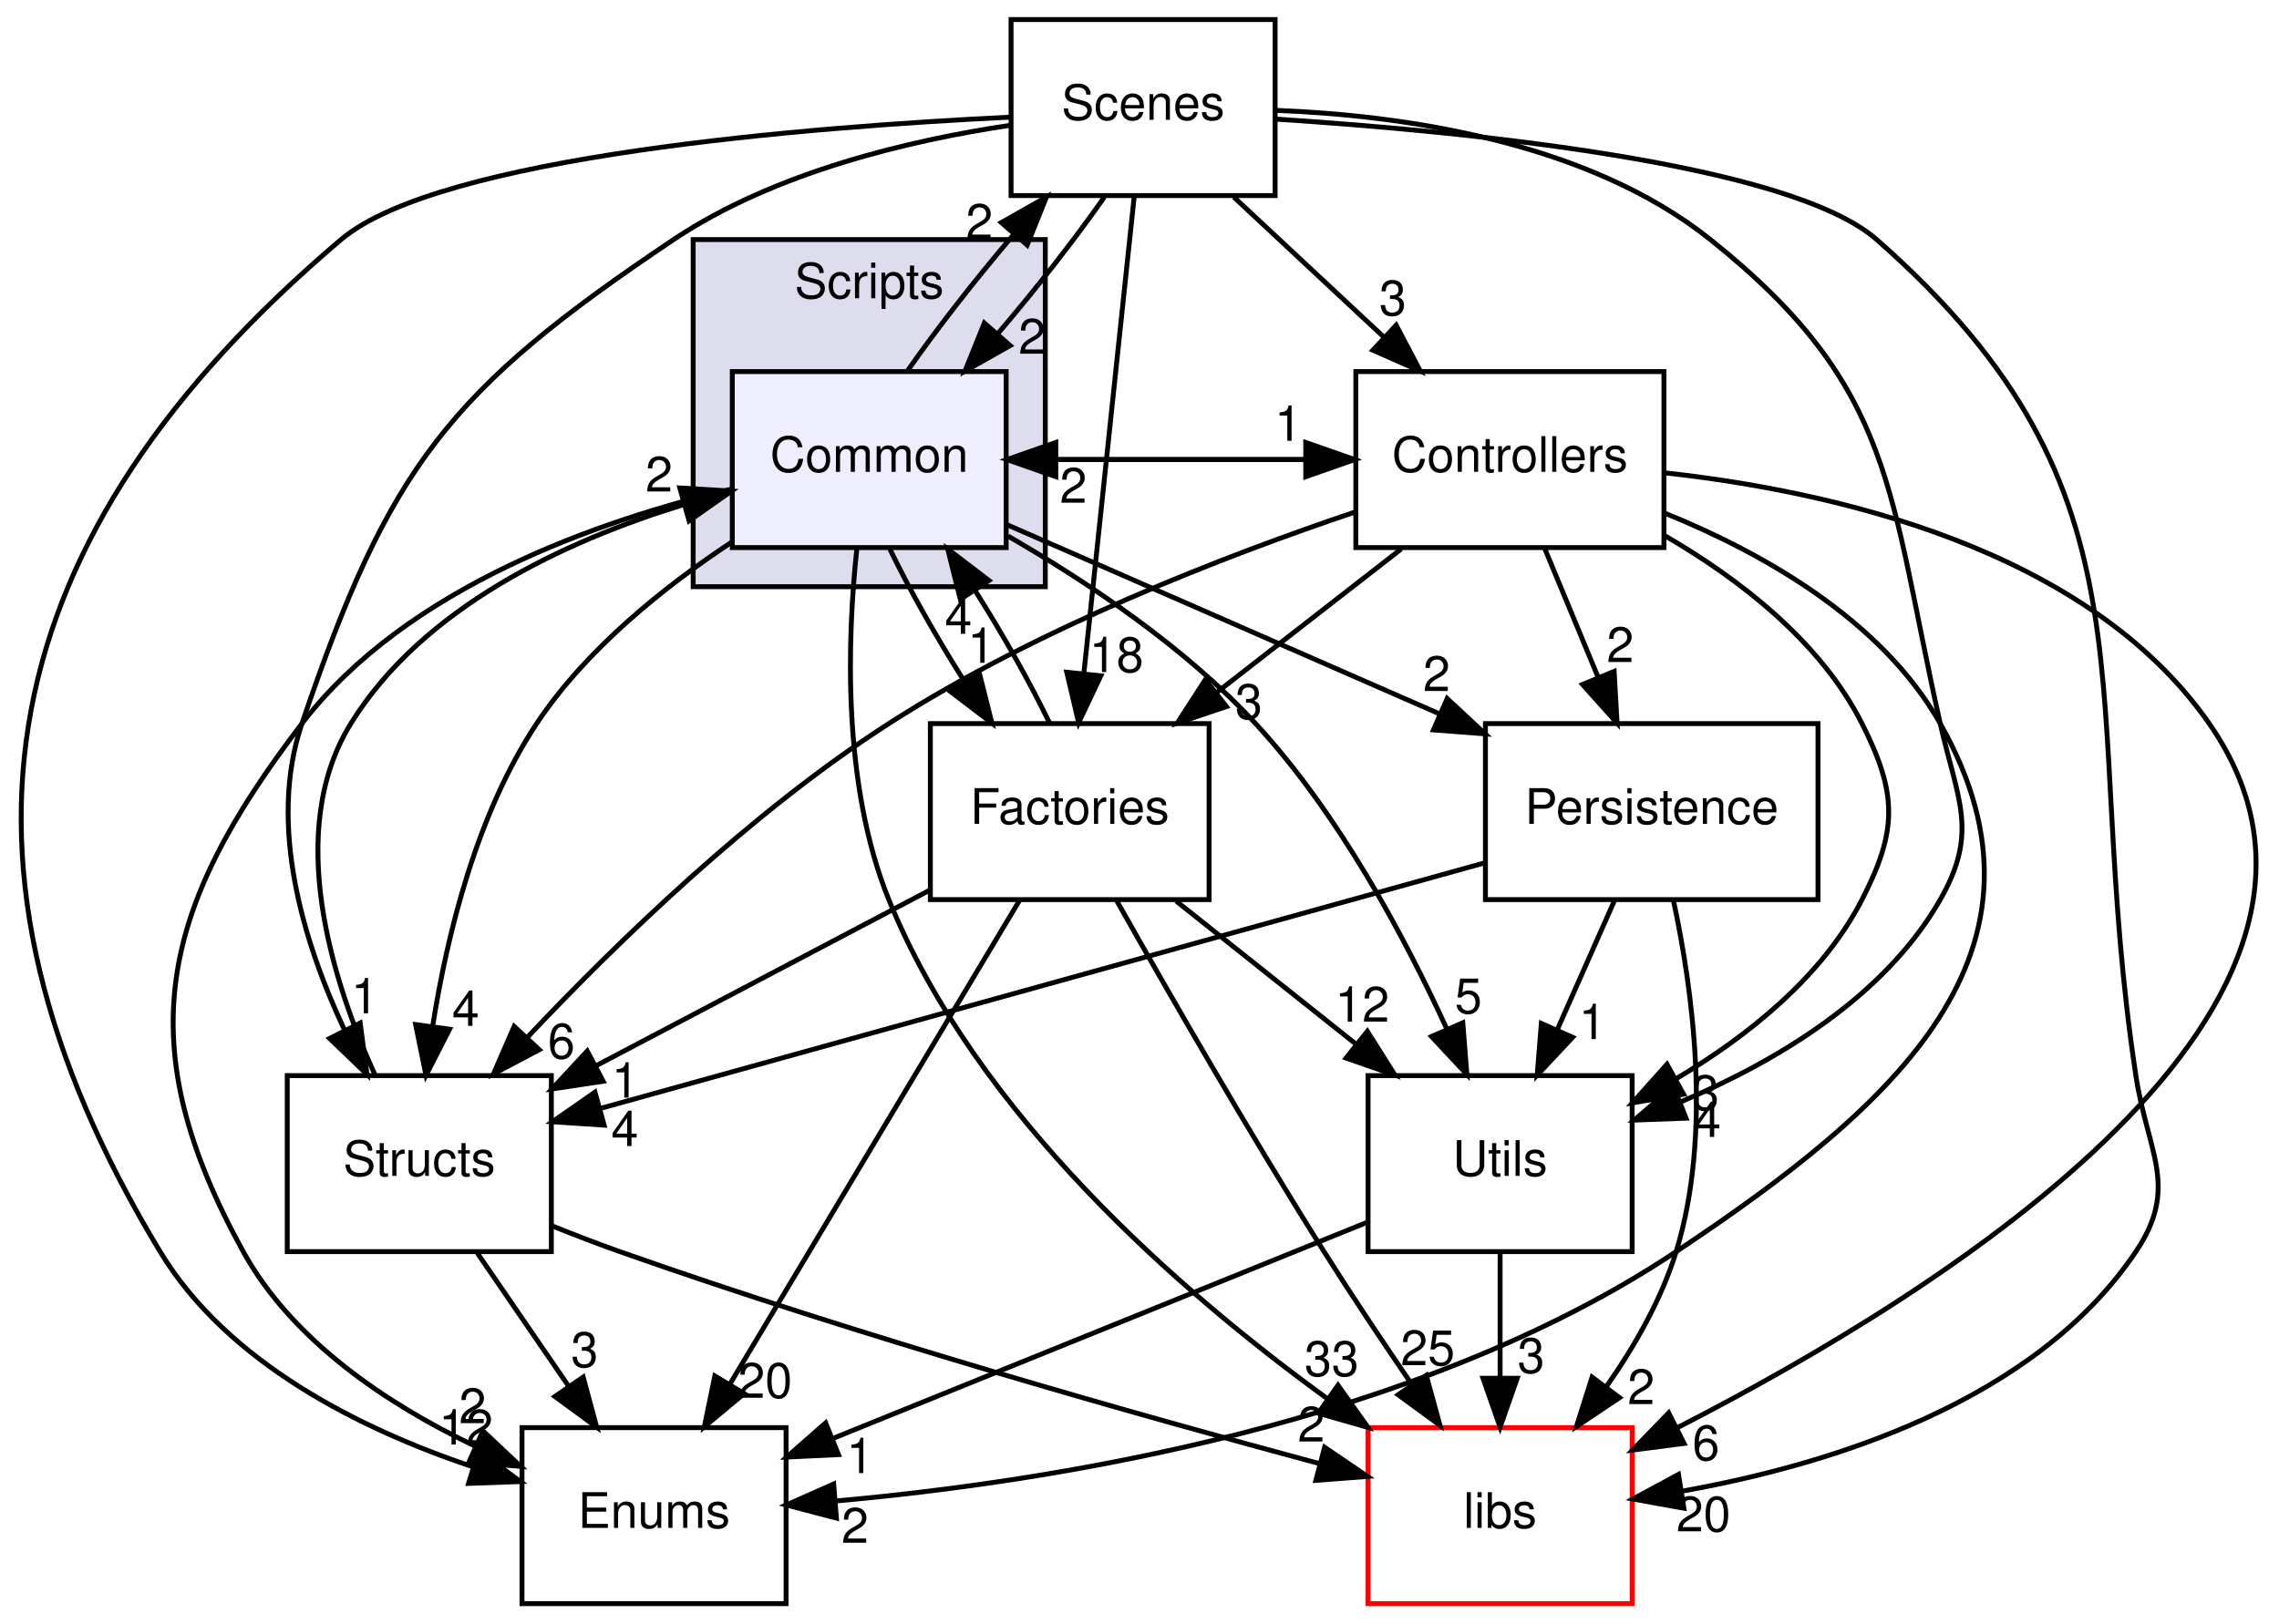
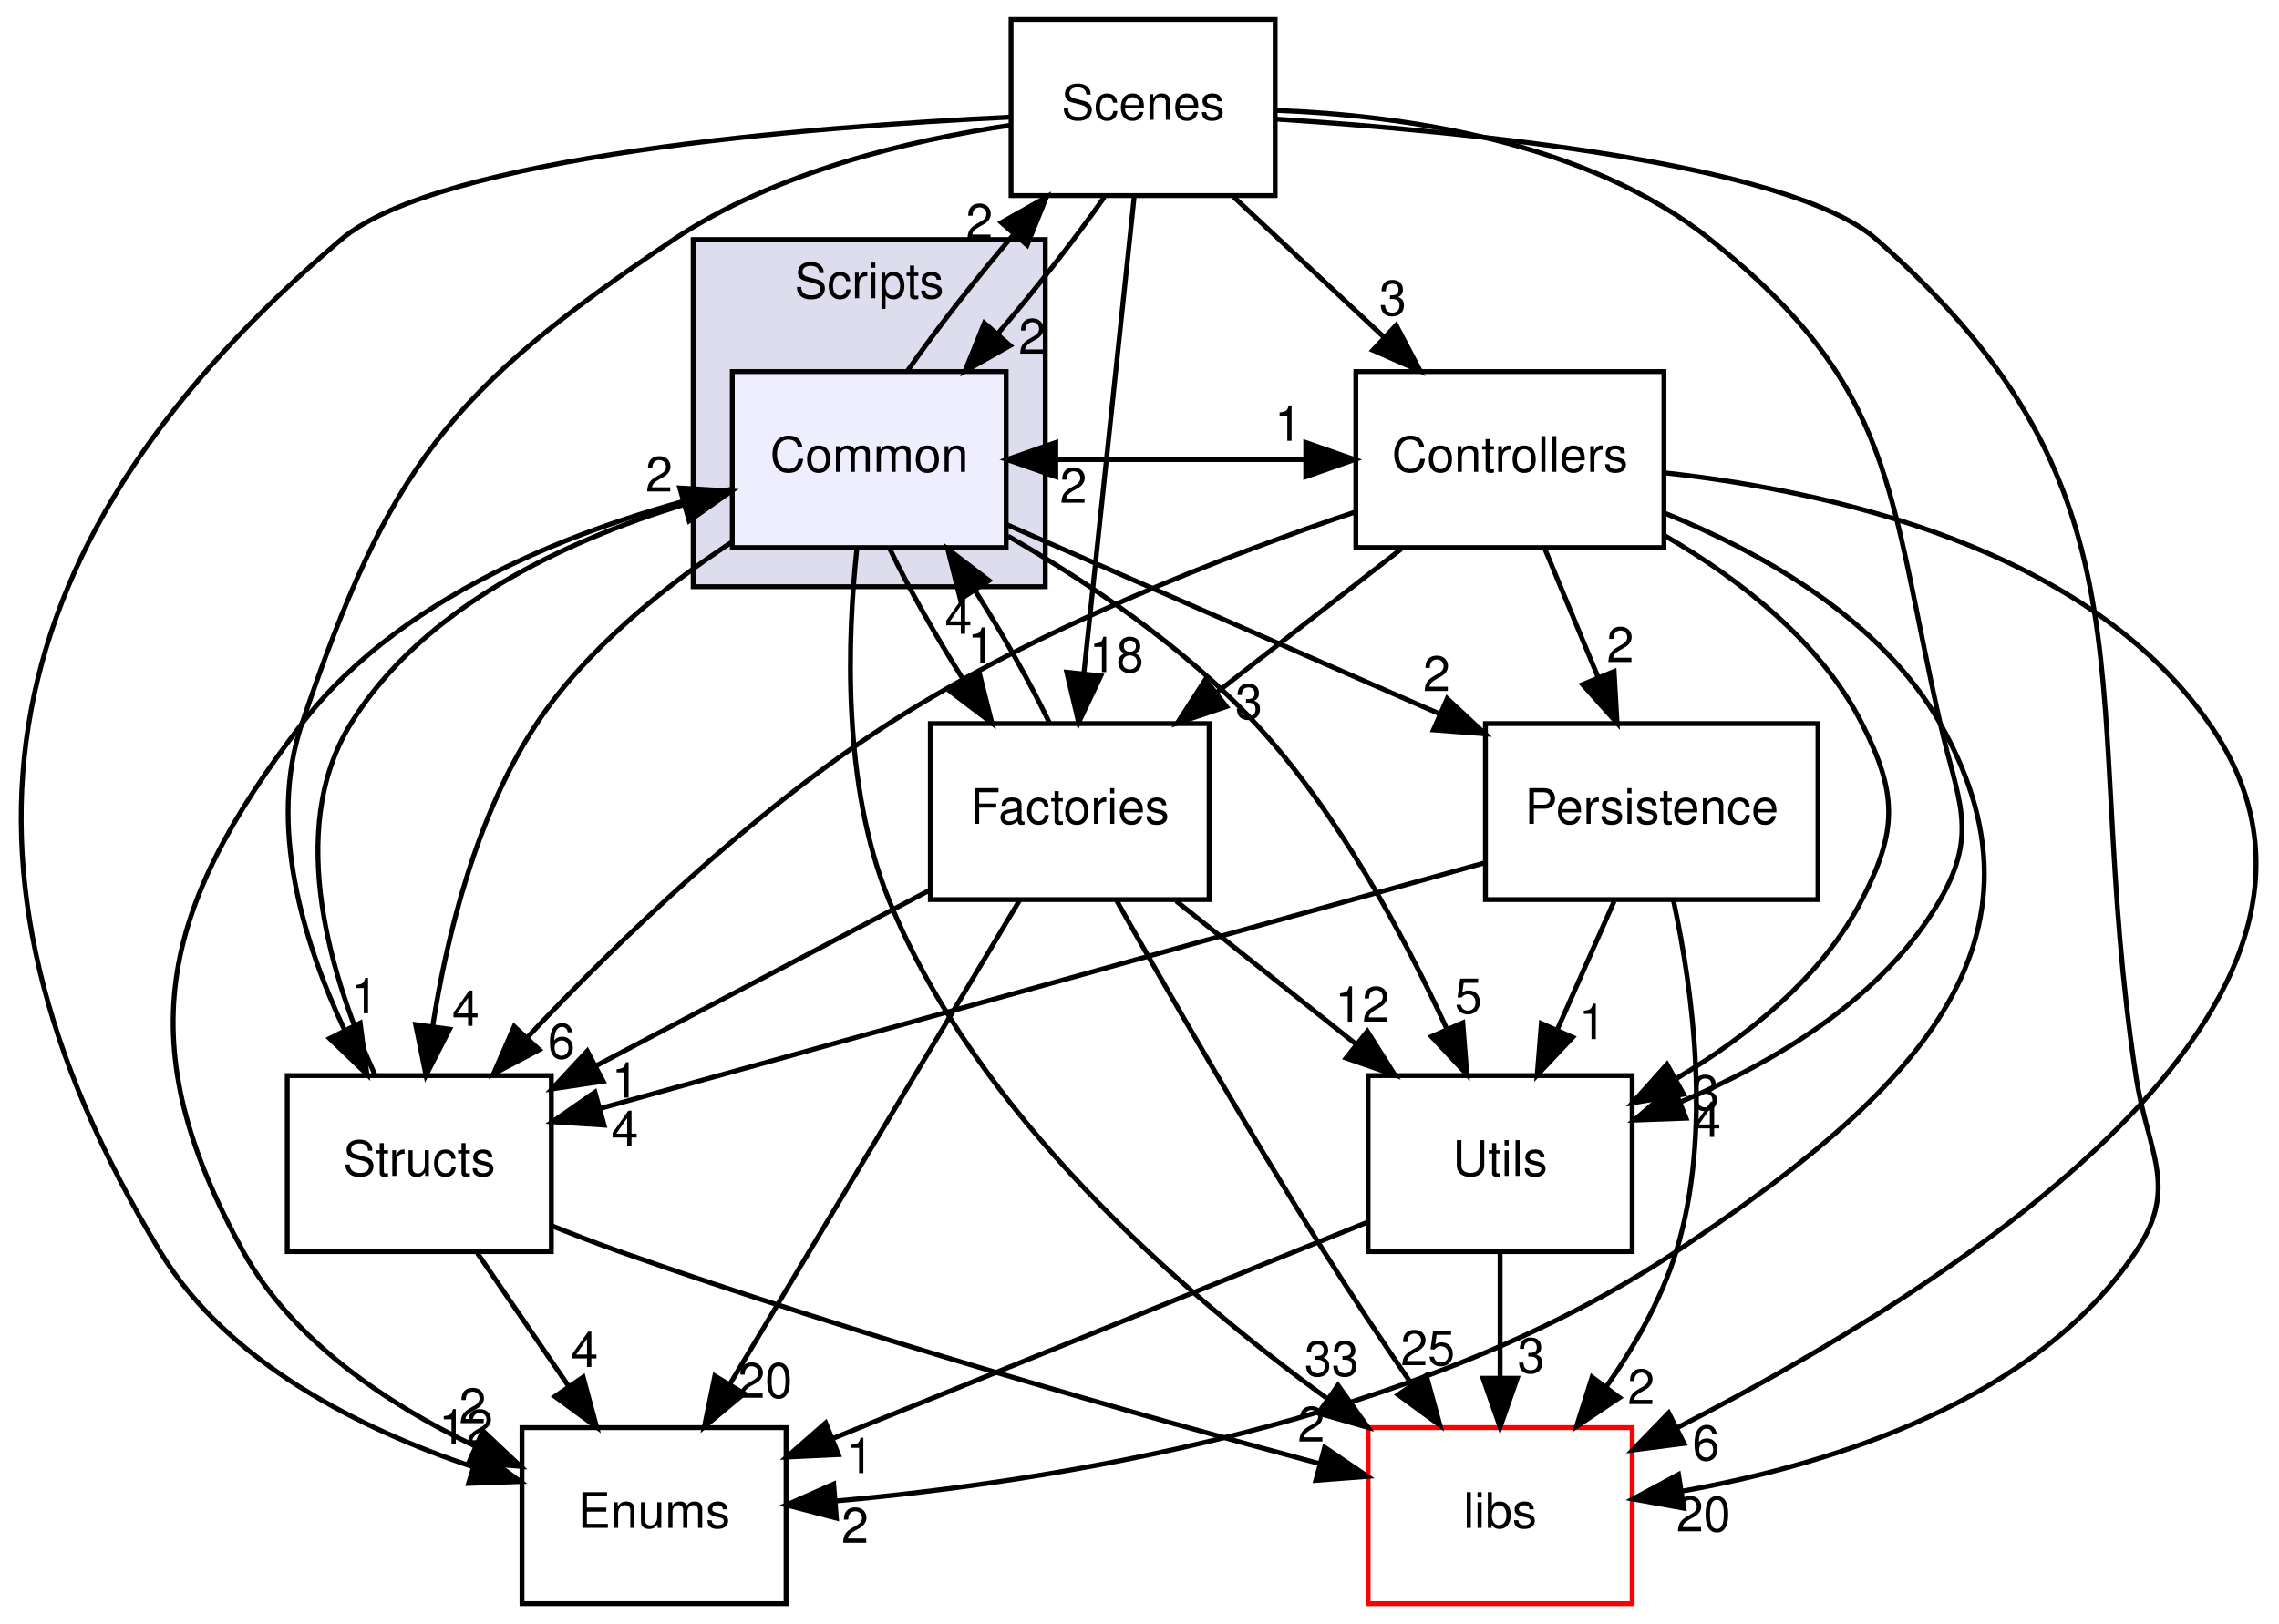
<svg xmlns="http://www.w3.org/2000/svg" xmlns:xlink="http://www.w3.org/1999/xlink" width="466pt" height="332pt" viewBox="0.00 0.00 465.77 332.00">
  <g id="graph0" class="graph" transform="scale(1 1) rotate(0) translate(4 328)">
    <g id="clust1" class="cluster">
      <g id="a_clust1">
        <a xlink:href="dir_3ac9928fc2e7e2cbc53db7c1a11acda2.html" target="_top" xlink:title="Scripts">
          <polygon fill="#ddddee" stroke="black" points="137.62,-208 137.62,-279 209.62,-279 209.62,-208 137.62,-208" />
          <text text-anchor="middle" x="173.62" y="-267" font-family="Helvetica,sans-Serif" font-size="10.00">Scripts</text>
        </a>
      </g>
    </g>
    <g id="node1" class="node">
      <g id="a_node1">
        <a xlink:href="dir_597d3b15b2681ac1e836bbd120fa430e.html" target="_top" xlink:title="Common">
          <polygon fill="#eeeeff" stroke="black" points="201.62,-252 145.62,-252 145.62,-216 201.62,-216 201.62,-252" />
          <text text-anchor="middle" x="173.62" y="-231.5" font-family="Helvetica,sans-Serif" font-size="10.00">Common</text>
        </a>
      </g>
    </g>
    <g id="node2" class="node">
      <g id="a_node2">
        <a xlink:href="dir_146efcb14c269303f155f454755144b3.html" target="_top" xlink:title="Structs">
          <polygon fill="none" stroke="black" points="108.62,-108 54.62,-108 54.62,-72 108.62,-72 108.62,-108" />
          <text text-anchor="middle" x="81.62" y="-87.5" font-family="Helvetica,sans-Serif" font-size="10.00">Structs</text>
        </a>
      </g>
    </g>
    <g id="edge28" class="edge">
      <path fill="none" stroke="black" d="M145.54,-217.14C131.64,-207.96 115.72,-195.21 105.62,-180 93.28,-161.41 87.27,-136.67 84.34,-118" />
      <polygon fill="black" stroke="black" points="87.81,-117.49 82.99,-108.06 80.87,-118.44 87.81,-117.49" />
      <g id="a_edge28-headlabel">
        <a xlink:href="dir_000020_000025.html" target="_top" xlink:title="4">
          <text text-anchor="middle" x="91.11" y="-118.17" font-family="Helvetica,sans-Serif" font-size="10.00">4</text>
        </a>
      </g>
    </g>
    <g id="node3" class="node">
      <g id="a_node3">
        <a xlink:href="dir_3dbe57e65c50a7a17fba27939d267647.html" target="_top" xlink:title="Factories">
          <polygon fill="none" stroke="black" points="243.12,-180 186.12,-180 186.12,-144 243.12,-144 243.12,-180" />
          <text text-anchor="middle" x="214.62" y="-159.5" font-family="Helvetica,sans-Serif" font-size="10.00">Factories</text>
        </a>
      </g>
    </g>
    <g id="edge29" class="edge">
      <path fill="none" stroke="black" d="M177.84,-215.7C181.77,-207.56 187.34,-197.69 193.04,-188.7" />
      <polygon fill="black" stroke="black" points="196.12,-190.38 198.71,-180.1 190.28,-186.52 196.12,-190.38" />
      <g id="a_edge29-headlabel">
        <a xlink:href="dir_000020_000016.html" target="_top" xlink:title="1">
          <text text-anchor="middle" x="196.51" y="-192.44" font-family="Helvetica,sans-Serif" font-size="10.00">1</text>
        </a>
      </g>
    </g>
    <g id="node4" class="node">
      <g id="a_node4">
        <a xlink:href="dir_6719ab1f1f7655efc2fa43f7eb574fd1.html" target="_top" xlink:title="libs">
          <polygon fill="none" stroke="red" points="329.62,-36 275.62,-36 275.62,0 329.62,0 329.62,-36" />
          <text text-anchor="middle" x="302.62" y="-15.5" font-family="Helvetica,sans-Serif" font-size="10.00">libs</text>
        </a>
      </g>
    </g>
    <g id="edge30" class="edge">
      <path fill="none" stroke="black" d="M171.1,-215.88C169.12,-197.42 168.08,-167.5 177.62,-144 195.41,-100.2 237.04,-63.86 267.39,-41.86" />
      <polygon fill="black" stroke="black" points="269.47,-44.67 275.62,-36.03 265.43,-38.95 269.47,-44.67" />
      <g id="a_edge30-headlabel">
        <a xlink:href="dir_000020_000000.html" target="_top" xlink:title="33">
          <text text-anchor="middle" x="268.18" y="-46.56" font-family="Helvetica,sans-Serif" font-size="10.00">33</text>
        </a>
      </g>
    </g>
    <g id="node5" class="node">
      <g id="a_node5">
        <a xlink:href="dir_804e9c8a6f85b64a196ad58c4618e191.html" target="_top" xlink:title="Enums">
          <polygon fill="none" stroke="black" points="156.62,-36 102.62,-36 102.62,0 156.62,0 156.62,-36" />
          <text text-anchor="middle" x="129.62" y="-15.5" font-family="Helvetica,sans-Serif" font-size="10.00">Enums</text>
        </a>
      </g>
    </g>
    <g id="edge31" class="edge">
      <path fill="none" stroke="black" d="M145.5,-227.98C118.59,-221.62 79.03,-207.95 57.62,-180 28.25,-141.66 22.3,-114.29 45.62,-72 55.74,-53.65 75.18,-40.78 92.8,-32.32" />
      <polygon fill="black" stroke="black" points="94.63,-35.34 102.34,-28.07 91.78,-28.95 94.63,-35.34" />
      <g id="a_edge31-headlabel">
        <a xlink:href="dir_000020_000015.html" target="_top" xlink:title="2">
          <text text-anchor="middle" x="92.51" y="-36.9" font-family="Helvetica,sans-Serif" font-size="10.00">2</text>
        </a>
      </g>
    </g>
    <g id="node6" class="node">
      <g id="a_node6">
        <a xlink:href="dir_a7363e98f9e0bdd87618633653859815.html" target="_top" xlink:title="Utils">
          <polygon fill="none" stroke="black" points="329.62,-108 275.62,-108 275.62,-72 329.62,-72 329.62,-108" />
          <text text-anchor="middle" x="302.62" y="-87.5" font-family="Helvetica,sans-Serif" font-size="10.00">Utils</text>
        </a>
      </g>
    </g>
    <g id="edge32" class="edge">
      <path fill="none" stroke="black" d="M201.99,-218.36C218.22,-208.98 238.16,-195.65 252.62,-180 269.62,-161.6 283.1,-136.38 291.75,-117.49" />
      <polygon fill="black" stroke="black" points="294.99,-118.81 295.83,-108.25 288.59,-115.99 294.99,-118.81" />
      <g id="a_edge32-headlabel">
        <a xlink:href="dir_000020_000026.html" target="_top" xlink:title="5">
          <text text-anchor="middle" x="296.14" y="-120.75" font-family="Helvetica,sans-Serif" font-size="10.00">5</text>
        </a>
      </g>
    </g>
    <g id="node7" class="node">
      <g id="a_node7">
        <a xlink:href="dir_c04391f011249a815ab0ebd9bc734b9b.html" target="_top" xlink:title="Persistence">
          <polygon fill="none" stroke="black" points="367.62,-180 299.62,-180 299.62,-144 367.62,-144 367.62,-180" />
          <text text-anchor="middle" x="333.62" y="-159.5" font-family="Helvetica,sans-Serif" font-size="10.00">Persistence</text>
        </a>
      </g>
    </g>
    <g id="edge33" class="edge">
      <path fill="none" stroke="black" d="M201.86,-220.65C226.36,-209.93 262.22,-194.24 290.34,-181.94" />
      <polygon fill="black" stroke="black" points="291.8,-185.12 299.56,-177.9 288.99,-178.71 291.8,-185.12" />
      <g id="a_edge33-headlabel">
        <a xlink:href="dir_000020_000017.html" target="_top" xlink:title="2">
          <text text-anchor="middle" x="289.64" y="-186.66" font-family="Helvetica,sans-Serif" font-size="10.00">2</text>
        </a>
      </g>
    </g>
    <g id="node8" class="node">
      <g id="a_node8">
        <a xlink:href="dir_d665af80335f773f8bfcf2f56b3f3e8a.html" target="_top" xlink:title="Scenes">
          <polygon fill="none" stroke="black" points="256.62,-324 202.62,-324 202.62,-288 256.62,-288 256.62,-324" />
          <text text-anchor="middle" x="229.62" y="-303.5" font-family="Helvetica,sans-Serif" font-size="10.00">Scenes</text>
        </a>
      </g>
    </g>
    <g id="edge34" class="edge">
      <path fill="none" stroke="black" d="M181.41,-252.1C187.23,-260.47 195.2,-270.69 203.06,-279.92" />
      <polygon fill="black" stroke="black" points="200.64,-282.48 209.86,-287.7 205.91,-277.87 200.64,-282.48" />
      <g id="a_edge34-headlabel">
        <a xlink:href="dir_000020_000018.html" target="_top" xlink:title="2">
          <text text-anchor="middle" x="196.14" y="-279.14" font-family="Helvetica,sans-Serif" font-size="10.00">2</text>
        </a>
      </g>
    </g>
    <g id="node9" class="node">
      <g id="a_node9">
        <a xlink:href="dir_efbf91dec8e0e89146a72eada515bf52.html" target="_top" xlink:title="Controllers">
          <polygon fill="none" stroke="black" points="336.12,-252 273.12,-252 273.12,-216 336.12,-216 336.12,-252" />
          <text text-anchor="middle" x="304.62" y="-231.5" font-family="Helvetica,sans-Serif" font-size="10.00">Controllers</text>
        </a>
      </g>
    </g>
    <g id="edge35" class="edge">
      <path fill="none" stroke="black" d="M201.77,-234C222.14,-234 242.51,-234 262.88,-234" />
      <polygon fill="black" stroke="black" points="262.88,-237.5 272.88,-234 262.88,-230.5 262.88,-237.5" />
      <g id="a_edge35-headlabel">
        <a xlink:href="dir_000020_000014.html" target="_top" xlink:title="1">
          <text text-anchor="middle" x="259.29" y="-237.84" font-family="Helvetica,sans-Serif" font-size="10.00">1</text>
        </a>
      </g>
    </g>
    <g id="edge10" class="edge">
      <path fill="none" stroke="black" d="M72.59,-108.08C63.91,-127.05 53.97,-157.91 67.62,-180 82.39,-203.89 111.54,-217.37 135.55,-224.75" />
      <polygon fill="black" stroke="black" points="134.89,-228.2 145.46,-227.56 136.79,-221.47 134.89,-228.2" />
      <g id="a_edge10-headlabel">
        <a xlink:href="dir_000025_000020.html" target="_top" xlink:title="2">
          <text text-anchor="middle" x="130.65" y="-227.46" font-family="Helvetica,sans-Serif" font-size="10.00">2</text>
        </a>
      </g>
    </g>
    <g id="edge11" class="edge">
      <path fill="none" stroke="black" d="M108.81,-77.25C113.39,-75.41 118.12,-73.59 122.62,-72 171.47,-54.74 229.1,-38.47 265.75,-28.62" />
      <polygon fill="black" stroke="black" points="266.74,-31.98 275.5,-26.02 264.94,-25.21 266.74,-31.98" />
      <g id="a_edge11-headlabel">
        <a xlink:href="dir_000025_000000.html" target="_top" xlink:title="2">
          <text text-anchor="middle" x="264" y="-33.15" font-family="Helvetica,sans-Serif" font-size="10.00">2</text>
        </a>
      </g>
    </g>
    <g id="edge12" class="edge">
      <path fill="none" stroke="black" d="M93.49,-71.7C99.13,-63.47 105.98,-53.48 112.19,-44.42" />
      <polygon fill="black" stroke="black" points="115.13,-46.33 117.89,-36.1 109.35,-42.37 115.13,-46.33" />
      <g id="a_edge12-headlabel">
-         <a xlink:href="dir_000025_000015.html" target="_top" xlink:title="3">
-           <text text-anchor="middle" x="115.43" y="-48.4" font-family="Helvetica,sans-Serif" font-size="10.00">3</text>
+         <a xlink:href="dir_000025_000015.html" target="_top" xlink:title="4">
+           <text text-anchor="middle" x="115.43" y="-48.4" font-family="Helvetica,sans-Serif" font-size="10.00">4</text>
        </a>
      </g>
    </g>
    <g id="edge24" class="edge">
      <path fill="none" stroke="black" d="M210.5,-180.1C206.6,-188.21 201.04,-198.08 195.35,-207.08" />
      <polygon fill="black" stroke="black" points="192.25,-205.42 189.67,-215.7 198.1,-209.27 192.25,-205.42" />
      <g id="a_edge24-headlabel">
        <a xlink:href="dir_000016_000020.html" target="_top" xlink:title="4">
          <text text-anchor="middle" x="191.86" y="-198.36" font-family="Helvetica,sans-Serif" font-size="10.00">4</text>
        </a>
      </g>
    </g>
    <g id="edge23" class="edge">
      <path fill="none" stroke="black" d="M186.09,-145.98C166.14,-135.49 139.34,-121.38 117.88,-110.08" />
      <polygon fill="black" stroke="black" points="119.22,-106.84 108.75,-105.27 115.96,-113.03 119.22,-106.84" />
      <g id="a_edge23-headlabel">
        <a xlink:href="dir_000016_000025.html" target="_top" xlink:title="1">
          <text text-anchor="middle" x="123.73" y="-103.5" font-family="Helvetica,sans-Serif" font-size="10.00">1</text>
        </a>
      </g>
    </g>
    <g id="edge25" class="edge">
      <path fill="none" stroke="black" d="M224.25,-143.73C234.44,-125.65 251.16,-96.52 266.62,-72 272.26,-63.06 278.67,-53.46 284.51,-44.92" />
      <polygon fill="black" stroke="black" points="287.53,-46.69 290.32,-36.47 281.77,-42.72 287.53,-46.69" />
      <g id="a_edge25-headlabel">
        <a xlink:href="dir_000016_000000.html" target="_top" xlink:title="25">
          <text text-anchor="middle" x="287.83" y="-48.76" font-family="Helvetica,sans-Serif" font-size="10.00">25</text>
        </a>
      </g>
    </g>
    <g id="edge26" class="edge">
      <path fill="none" stroke="black" d="M204.37,-143.87C189.63,-119.24 162.33,-73.64 145.12,-44.88" />
      <polygon fill="black" stroke="black" points="148.05,-42.97 139.91,-36.19 142.05,-46.57 148.05,-42.97" />
      <g id="a_edge26-headlabel">
        <a xlink:href="dir_000016_000015.html" target="_top" xlink:title="20">
          <text text-anchor="middle" x="152.33" y="-42.1" font-family="Helvetica,sans-Serif" font-size="10.00">20</text>
        </a>
      </g>
    </g>
    <g id="edge27" class="edge">
      <path fill="none" stroke="black" d="M236.38,-143.7C247.46,-134.88 261.1,-124.03 273.11,-114.47" />
      <polygon fill="black" stroke="black" points="275.47,-117.07 281.12,-108.1 271.12,-111.59 275.47,-117.07" />
      <g id="a_edge27-headlabel">
        <a xlink:href="dir_000016_000026.html" target="_top" xlink:title="12">
          <text text-anchor="middle" x="274.43" y="-119.03" font-family="Helvetica,sans-Serif" font-size="10.00">12</text>
        </a>
      </g>
    </g>
    <g id="edge1" class="edge">
      <path fill="none" stroke="black" d="M302.62,-71.7C302.62,-63.98 302.62,-54.71 302.62,-46.11" />
      <polygon fill="black" stroke="black" points="306.12,-46.1 302.62,-36.1 299.12,-46.1 306.12,-46.1" />
      <g id="a_edge1-headlabel">
        <a xlink:href="dir_000026_000000.html" target="_top" xlink:title="3">
          <text text-anchor="middle" x="308.96" y="-47.2" font-family="Helvetica,sans-Serif" font-size="10.00">3</text>
        </a>
      </g>
    </g>
    <g id="edge2" class="edge">
      <path fill="none" stroke="black" d="M275.59,-78.06C246.22,-66.18 199.13,-47.12 166.41,-33.88" />
      <polygon fill="black" stroke="black" points="167.33,-30.48 156.75,-29.98 164.71,-36.97 167.33,-30.48" />
      <g id="a_edge2-headlabel">
        <a xlink:href="dir_000026_000015.html" target="_top" xlink:title="1">
          <text text-anchor="middle" x="171.73" y="-26.7" font-family="Helvetica,sans-Serif" font-size="10.00">1</text>
        </a>
      </g>
    </g>
    <g id="edge20" class="edge">
      <path fill="none" stroke="black" d="M299.37,-151.49C252.14,-138.36 167.32,-114.8 118.65,-101.29" />
      <polygon fill="black" stroke="black" points="119.41,-97.87 108.84,-98.56 117.54,-104.61 119.41,-97.87" />
      <g id="a_edge20-headlabel">
        <a xlink:href="dir_000017_000025.html" target="_top" xlink:title="4">
          <text text-anchor="middle" x="123.64" y="-93.59" font-family="Helvetica,sans-Serif" font-size="10.00">4</text>
        </a>
      </g>
    </g>
    <g id="edge21" class="edge">
      <path fill="none" stroke="black" d="M338.06,-143.84C341.98,-125.6 346.04,-96.11 338.62,-72 335.61,-62.22 330.12,-52.62 324.31,-44.33" />
      <polygon fill="black" stroke="black" points="327.03,-42.13 318.23,-36.23 321.43,-46.33 327.03,-42.13" />
      <g id="a_edge21-headlabel">
        <a xlink:href="dir_000017_000000.html" target="_top" xlink:title="2">
          <text text-anchor="middle" x="331.46" y="-40.8" font-family="Helvetica,sans-Serif" font-size="10.00">2</text>
        </a>
      </g>
    </g>
    <g id="edge22" class="edge">
      <path fill="none" stroke="black" d="M325.96,-143.7C322.43,-135.73 318.17,-126.1 314.25,-117.26" />
      <polygon fill="black" stroke="black" points="317.45,-115.83 310.2,-108.1 311.05,-118.67 317.45,-115.83" />
      <g id="a_edge22-headlabel">
        <a xlink:href="dir_000017_000026.html" target="_top" xlink:title="1">
          <text text-anchor="middle" x="321.5" y="-115.47" font-family="Helvetica,sans-Serif" font-size="10.00">1</text>
        </a>
      </g>
    </g>
    <g id="edge15" class="edge">
      <path fill="none" stroke="black" d="M221.7,-287.7C215.85,-279.3 207.85,-269.07 200,-259.86" />
      <polygon fill="black" stroke="black" points="202.43,-257.32 193.2,-252.1 197.16,-261.93 202.43,-257.32" />
      <g id="a_edge15-headlabel">
        <a xlink:href="dir_000018_000020.html" target="_top" xlink:title="2">
          <text text-anchor="middle" x="206.93" y="-255.65" font-family="Helvetica,sans-Serif" font-size="10.00">2</text>
        </a>
      </g>
    </g>
    <g id="edge13" class="edge">
      <path fill="none" stroke="black" d="M202.44,-302.37C182.07,-299.34 154.28,-292.84 133.62,-279 87.54,-248.13 75.46,-232.52 57.62,-180 50.59,-159.29 57.91,-135.32 66.26,-117.48" />
      <polygon fill="black" stroke="black" points="69.53,-118.76 70.92,-108.26 63.29,-115.6 69.53,-118.76" />
      <g id="a_edge13-headlabel">
        <a xlink:href="dir_000018_000025.html" target="_top" xlink:title="1">
          <text text-anchor="middle" x="70.45" y="-120.75" font-family="Helvetica,sans-Serif" font-size="10.00">1</text>
        </a>
      </g>
    </g>
    <g id="edge14" class="edge">
      <path fill="none" stroke="black" d="M227.81,-287.87C225.26,-263.67 220.56,-219.21 217.52,-190.39" />
      <polygon fill="black" stroke="black" points="220.97,-189.77 216.44,-180.19 214.01,-190.5 220.97,-189.77" />
      <g id="a_edge14-headlabel">
        <a xlink:href="dir_000018_000016.html" target="_top" xlink:title="18">
          <text text-anchor="middle" x="224.17" y="-190.54" font-family="Helvetica,sans-Serif" font-size="10.00">18</text>
        </a>
      </g>
    </g>
    <g id="edge16" class="edge">
      <path fill="none" stroke="black" d="M256.71,-303.64C294.86,-301.18 361.75,-294.7 379.62,-279 439.39,-226.48 420.71,-186.67 432.62,-108 435.02,-92.18 441.55,-85.28 432.62,-72 412.04,-41.38 370.34,-28.44 339.69,-22.98" />
      <polygon fill="black" stroke="black" points="340.2,-19.51 329.77,-21.4 339.1,-26.43 340.2,-19.51" />
      <g id="a_edge16-headlabel">
        <a xlink:href="dir_000018_000000.html" target="_top" xlink:title="20">
          <text text-anchor="middle" x="344.2" y="-14.78" font-family="Helvetica,sans-Serif" font-size="10.00">20</text>
        </a>
      </g>
    </g>
    <g id="edge17" class="edge">
      <path fill="none" stroke="black" d="M202.47,-304.04C161.31,-302.05 85.8,-296.1 65.62,-279 -5.67,-218.57 -19.73,-151.98 28.62,-72 42.46,-49.12 69.79,-35.63 92.54,-27.99" />
      <polygon fill="black" stroke="black" points="93.76,-31.28 102.28,-24.97 91.69,-24.59 93.76,-31.28" />
      <g id="a_edge17-headlabel">
        <a xlink:href="dir_000018_000015.html" target="_top" xlink:title="12">
          <text text-anchor="middle" x="91.17" y="-32.55" font-family="Helvetica,sans-Serif" font-size="10.00">12</text>
        </a>
      </g>
    </g>
    <g id="edge18" class="edge">
      <path fill="none" stroke="black" d="M256.89,-305.42C282.41,-304.42 320.31,-299.22 345.62,-279 383.68,-248.6 381.92,-227.52 392.62,-180 396.14,-164.39 400.56,-157.89 392.62,-144 381.23,-124.07 359.09,-110.89 339.62,-102.66" />
      <polygon fill="black" stroke="black" points="340.64,-99.29 330.05,-98.9 338.08,-105.81 340.64,-99.29" />
      <g id="a_edge18-headlabel">
        <a xlink:href="dir_000018_000026.html" target="_top" xlink:title="4">
          <text text-anchor="middle" x="345.02" y="-95.46" font-family="Helvetica,sans-Serif" font-size="10.00">4</text>
        </a>
      </g>
    </g>
    <g id="edge19" class="edge">
      <path fill="none" stroke="black" d="M248.16,-287.7C257.43,-279.05 268.79,-268.45 278.88,-259.03" />
      <polygon fill="black" stroke="black" points="281.37,-261.49 286.3,-252.1 276.6,-256.37 281.37,-261.49" />
      <g id="a_edge19-headlabel">
        <a xlink:href="dir_000018_000014.html" target="_top" xlink:title="3">
          <text text-anchor="middle" x="280.68" y="-263.51" font-family="Helvetica,sans-Serif" font-size="10.00">3</text>
        </a>
      </g>
    </g>
    <g id="edge5" class="edge">
      <path fill="none" stroke="black" d="M272.88,-234C252.51,-234 232.14,-234 211.77,-234" />
      <polygon fill="black" stroke="black" points="211.77,-230.5 201.77,-234 211.77,-237.5 211.77,-230.5" />
      <g id="a_edge5-headlabel">
        <a xlink:href="dir_000014_000020.html" target="_top" xlink:title="2">
          <text text-anchor="middle" x="215.36" y="-225.16" font-family="Helvetica,sans-Serif" font-size="10.00">2</text>
        </a>
      </g>
    </g>
    <g id="edge3" class="edge">
      <path fill="none" stroke="black" d="M273.1,-223.32C246.44,-214.35 207.87,-199.45 177.62,-180 149.56,-161.96 122.12,-135.35 103.81,-115.93" />
      <polygon fill="black" stroke="black" points="106.15,-113.3 96.79,-108.35 101.02,-118.06 106.15,-113.3" />
      <g id="a_edge3-headlabel">
        <a xlink:href="dir_000014_000025.html" target="_top" xlink:title="6">
          <text text-anchor="middle" x="110.68" y="-111.51" font-family="Helvetica,sans-Serif" font-size="10.00">6</text>
        </a>
      </g>
    </g>
    <g id="edge4" class="edge">
      <path fill="none" stroke="black" d="M282.38,-215.7C271.04,-206.88 257.09,-196.03 244.8,-186.47" />
      <polygon fill="black" stroke="black" points="246.66,-183.48 236.61,-180.1 242.36,-189.01 246.66,-183.48" />
      <g id="a_edge4-headlabel">
        <a xlink:href="dir_000014_000016.html" target="_top" xlink:title="3">
          <text text-anchor="middle" x="251.24" y="-180.95" font-family="Helvetica,sans-Serif" font-size="10.00">3</text>
        </a>
      </g>
    </g>
    <g id="edge6" class="edge">
      <path fill="none" stroke="black" d="M336.22,-231.3C370.16,-227.58 422.59,-215.97 447.62,-180 487.43,-122.79 393.66,-64.06 338.82,-35.97" />
      <polygon fill="black" stroke="black" points="340.23,-32.77 329.72,-31.41 337.09,-39.02 340.23,-32.77" />
      <g id="a_edge6-headlabel">
        <a xlink:href="dir_000014_000000.html" target="_top" xlink:title="6">
          <text text-anchor="middle" x="344.72" y="-29.34" font-family="Helvetica,sans-Serif" font-size="10.00">6</text>
        </a>
      </g>
    </g>
    <g id="edge7" class="edge">
      <path fill="none" stroke="black" d="M336.2,-223.08C356.25,-214.96 380.6,-201.27 392.62,-180 419.02,-133.28 383.28,-101.76 338.62,-72 285.71,-36.74 210.98,-24.93 166.7,-20.99" />
      <polygon fill="black" stroke="black" points="166.91,-17.49 156.66,-20.18 166.35,-24.47 166.91,-17.49" />
      <g id="a_edge7-headlabel">
        <a xlink:href="dir_000014_000015.html" target="_top" xlink:title="2">
          <text text-anchor="middle" x="170.72" y="-12.45" font-family="Helvetica,sans-Serif" font-size="10.00">2</text>
        </a>
      </g>
    </g>
    <g id="edge8" class="edge">
      <path fill="none" stroke="black" d="M336.13,-218.53C351.33,-209.73 368.08,-196.9 376.62,-180 383.84,-165.72 383.94,-158.23 376.62,-144 368.49,-128.17 353.19,-116.01 338.6,-107.36" />
      <polygon fill="black" stroke="black" points="340.13,-104.2 329.68,-102.42 336.74,-110.32 340.13,-104.2" />
      <g id="a_edge8-headlabel">
        <a xlink:href="dir_000014_000026.html" target="_top" xlink:title="3">
          <text text-anchor="middle" x="344.65" y="-100.96" font-family="Helvetica,sans-Serif" font-size="10.00">3</text>
        </a>
      </g>
    </g>
    <g id="edge9" class="edge">
      <path fill="none" stroke="black" d="M311.79,-215.7C315.06,-207.81 319,-198.3 322.63,-189.55" />
      <polygon fill="black" stroke="black" points="325.94,-190.68 326.54,-180.1 319.48,-188 325.94,-190.68" />
      <g id="a_edge9-headlabel">
        <a xlink:href="dir_000014_000017.html" target="_top" xlink:title="2">
          <text text-anchor="middle" x="327.19" y="-192.59" font-family="Helvetica,sans-Serif" font-size="10.00">2</text>
        </a>
      </g>
    </g>
  </g>
</svg>
